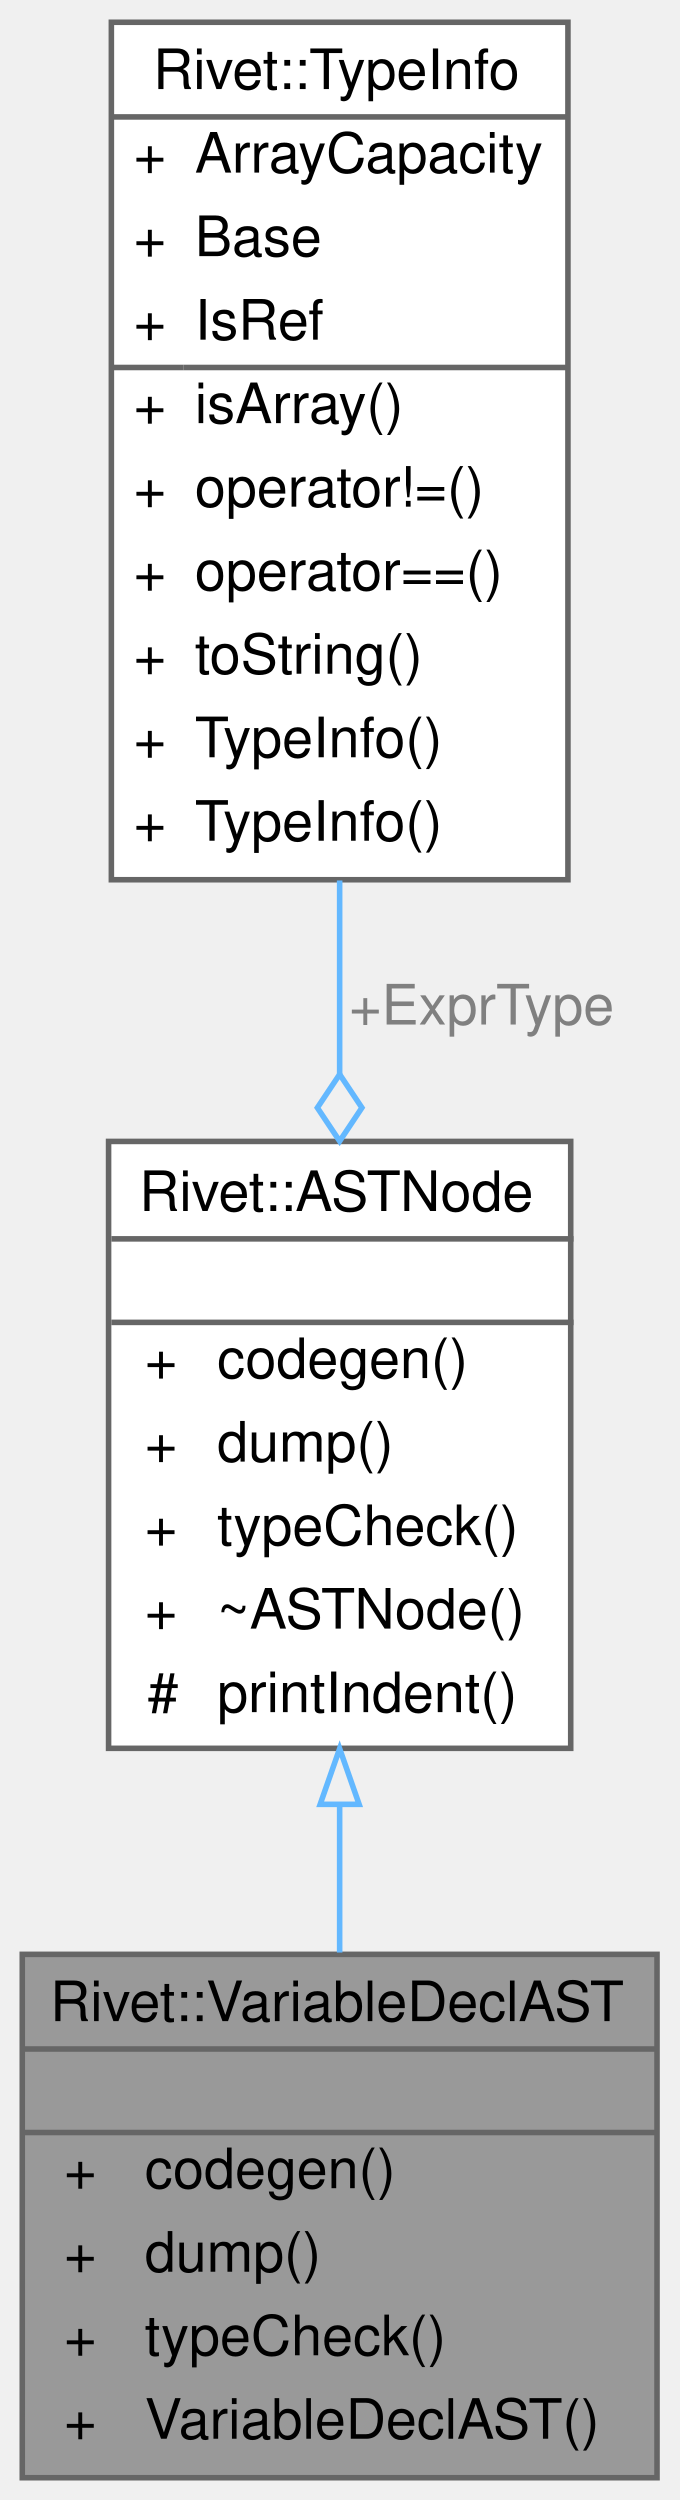
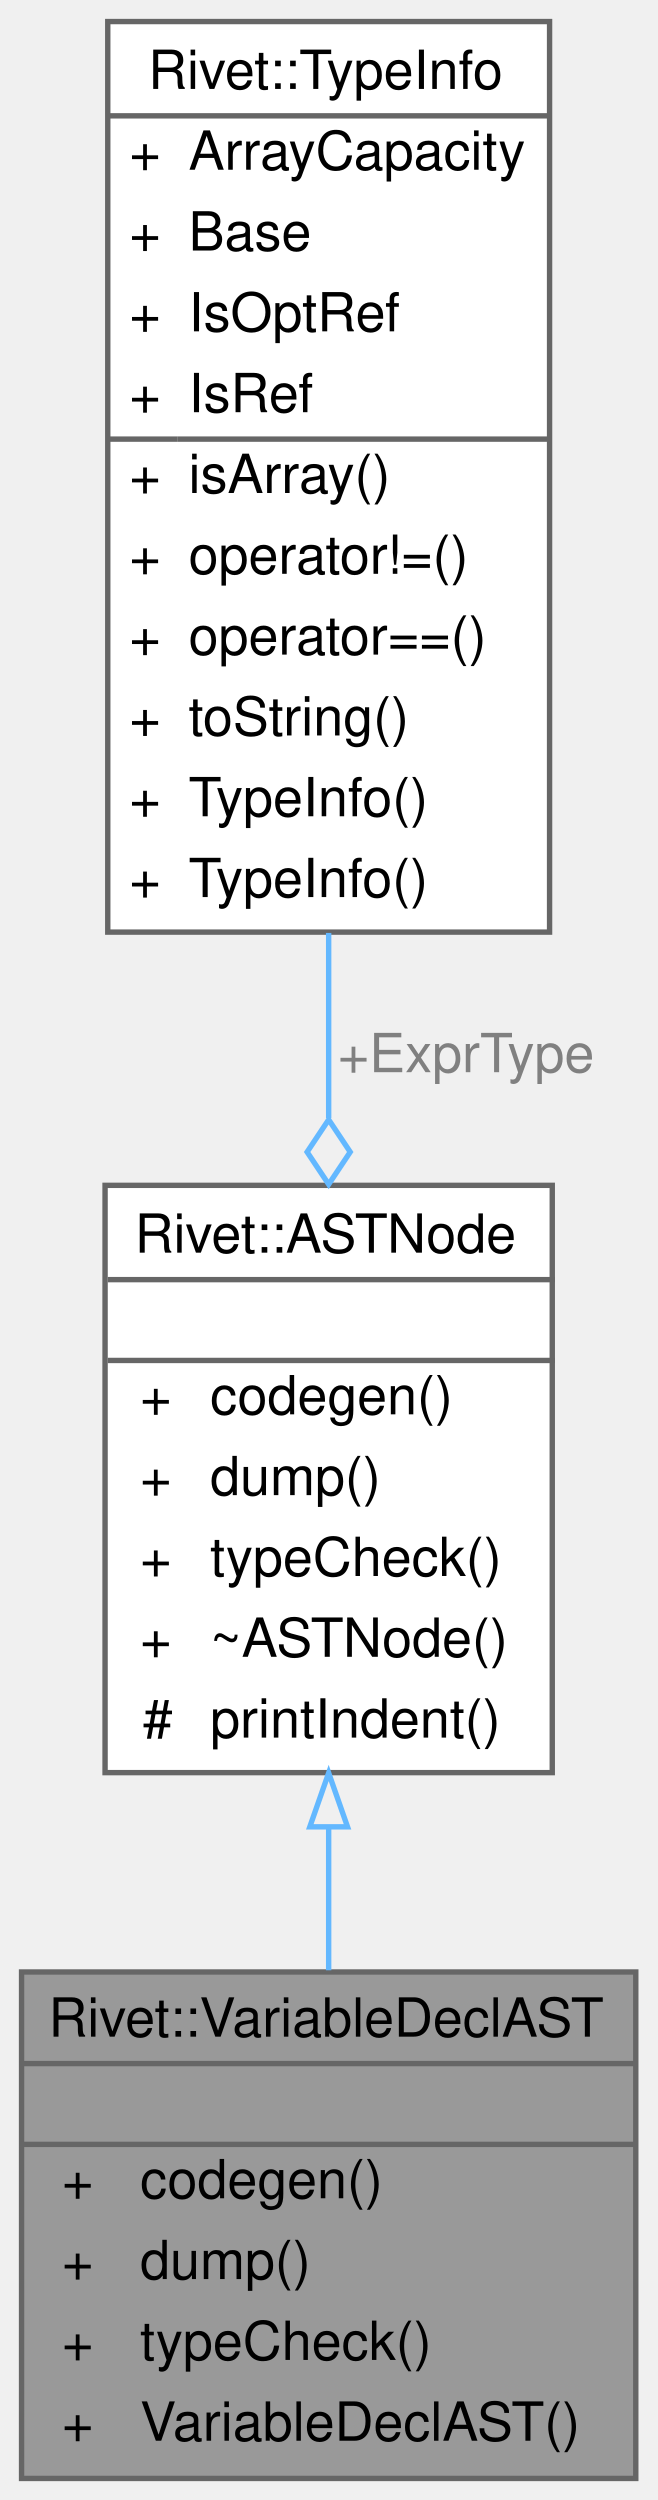
- <svg xmlns="http://www.w3.org/2000/svg" xmlns:xlink="http://www.w3.org/1999/xlink" width="122pt" height="449pt" viewBox="0.00 0.00 122.00 449.00">
-   <g id="graph0" class="graph" transform="scale(1 1) rotate(0) translate(4 445)">
+ <svg xmlns="http://www.w3.org/2000/svg" xmlns:xlink="http://www.w3.org/1999/xlink" width="122pt" height="464pt" viewBox="0.00 0.00 122.00 464.00">
+   <g id="graph0" class="graph" transform="scale(1 1) rotate(0) translate(4 460)">
    <g id="Node000001" class="node">
      <g id="a_Node000001">
        <a xlink:title="Controls variable allocation syntax like int x = 5; or int[5] array;.">
          <polygon fill="#999999" stroke="transparent" points="114,-94 0,-94 0,0 114,0 114,-94" />
          <text text-anchor="start" x="5" y="-82" font-family="Helvetica,sans-Serif" font-size="10.00">Rivet::VariableDeclAST</text>
          <text text-anchor="start" x="55" y="-67" font-family="Helvetica,sans-Serif" font-size="10.00"> </text>
          <text text-anchor="start" x="7.5" y="-52" font-family="Helvetica,sans-Serif" font-size="10.00">+</text>
          <text text-anchor="start" x="22" y="-52" font-family="Helvetica,sans-Serif" font-size="10.00">codegen()</text>
          <text text-anchor="start" x="7.5" y="-37" font-family="Helvetica,sans-Serif" font-size="10.00">+</text>
          <text text-anchor="start" x="22" y="-37" font-family="Helvetica,sans-Serif" font-size="10.00">dump()</text>
          <text text-anchor="start" x="7.5" y="-22" font-family="Helvetica,sans-Serif" font-size="10.00">+</text>
          <text text-anchor="start" x="22" y="-22" font-family="Helvetica,sans-Serif" font-size="10.00">typeCheck()</text>
          <text text-anchor="start" x="7.5" y="-7" font-family="Helvetica,sans-Serif" font-size="10.00">+</text>
          <text text-anchor="start" x="22" y="-7" font-family="Helvetica,sans-Serif" font-size="10.00">VariableDeclAST()</text>
          <polygon fill="#666666" stroke="#666666" points="0,-77 0,-77 114,-77 114,-77 0,-77" />
          <polygon fill="#666666" stroke="#666666" points="0,-62 0,-62 114,-62 114,-62 0,-62" />
          <polygon fill="none" stroke="#666666" points="0,0 0,-94 114,-94 114,0 0,0" />
        </a>
      </g>
    </g>
    <g id="Node000002" class="node">
      <g id="a_Node000002">
        <a xlink:href="classRivet_1_1ASTNode.html" target="_top" xlink:title="The pure virtual base class for all Abstract Syntax Tree nodes.">
          <polygon fill="white" stroke="transparent" points="98.5,-240 15.5,-240 15.5,-131 98.5,-131 98.5,-240" />
          <text text-anchor="start" x="21" y="-227.5" font-family="Helvetica,sans-Serif" font-size="10.00">Rivet::ASTNode</text>
          <text text-anchor="start" x="55.5" y="-212.5" font-family="Helvetica,sans-Serif" font-size="10.00"> </text>
          <text text-anchor="start" x="22" y="-197.5" font-family="Helvetica,sans-Serif" font-size="10.00">+</text>
          <text text-anchor="start" x="35" y="-197.5" font-family="Helvetica,sans-Serif" font-size="10.00">codegen()</text>
          <text text-anchor="start" x="22" y="-182.5" font-family="Helvetica,sans-Serif" font-size="10.00">+</text>
          <text text-anchor="start" x="35" y="-182.5" font-family="Helvetica,sans-Serif" font-size="10.00">dump()</text>
          <text text-anchor="start" x="22" y="-167.5" font-family="Helvetica,sans-Serif" font-size="10.00">+</text>
          <text text-anchor="start" x="35" y="-167.5" font-family="Helvetica,sans-Serif" font-size="10.00">typeCheck()</text>
          <text text-anchor="start" x="22" y="-152.5" font-family="Helvetica,sans-Serif" font-size="10.00">+</text>
          <text text-anchor="start" x="35" y="-152.5" font-family="Helvetica,sans-Serif" font-size="10.00">~ASTNode()</text>
          <text text-anchor="start" x="22.5" y="-137.5" font-family="Helvetica,sans-Serif" font-size="10.00">#</text>
          <text text-anchor="start" x="35" y="-137.5" font-family="Helvetica,sans-Serif" font-size="10.00">printIndent()</text>
          <polygon fill="#666666" stroke="#666666" points="16,-222.5 16,-222.5 99,-222.5 99,-222.5 16,-222.5" />
          <polygon fill="#666666" stroke="#666666" points="16,-207.5 16,-207.5 99,-207.5 99,-207.5 16,-207.5" />
          <polygon fill="none" stroke="#666666" points="15.5,-131 15.5,-240 98.5,-240 98.5,-131 15.5,-131" />
        </a>
      </g>
    </g>
    <g id="edge1_Node000001_Node000002" class="edge">
      <g id="a_edge1_Node000001_Node000002">
        <a xlink:title=" ">
          <path fill="none" stroke="#63b8ff" d="M57,-120.91C57,-111.95 57,-102.88 57,-94.32" />
          <polygon fill="none" stroke="#63b8ff" points="53.5,-120.94 57,-130.94 60.5,-120.94 53.5,-120.94" />
        </a>
      </g>
    </g>
    <g id="Node000003" class="node">
      <g id="a_Node000003">
        <a xlink:href="structRivet_1_1TypeInfo.html" target="_top" xlink:title="Encapsulates a data type, its reference semantics, and array capacity if applicable.">
-           <polygon fill="white" stroke="transparent" points="98,-441 16,-441 16,-287 98,-287 98,-441" />
-           <text text-anchor="start" x="23.5" y="-429" font-family="Helvetica,sans-Serif" font-size="10.00">Rivet::TypeInfo</text>
-           <text text-anchor="start" x="20" y="-414" font-family="Helvetica,sans-Serif" font-size="10.00">+</text>
-           <text text-anchor="start" x="31" y="-414" font-family="Helvetica,sans-Serif" font-size="10.00">ArrayCapacity</text>
-           <text text-anchor="start" x="20" y="-399" font-family="Helvetica,sans-Serif" font-size="10.00">+</text>
-           <text text-anchor="start" x="31" y="-399" font-family="Helvetica,sans-Serif" font-size="10.00">Base</text>
-           <text text-anchor="start" x="20" y="-384" font-family="Helvetica,sans-Serif" font-size="10.00">+</text>
-           <text text-anchor="start" x="31" y="-384" font-family="Helvetica,sans-Serif" font-size="10.00">IsRef</text>
-           <text text-anchor="start" x="20" y="-369" font-family="Helvetica,sans-Serif" font-size="10.00">+</text>
-           <text text-anchor="start" x="31" y="-369" font-family="Helvetica,sans-Serif" font-size="10.00">isArray()</text>
-           <text text-anchor="start" x="20" y="-354" font-family="Helvetica,sans-Serif" font-size="10.00">+</text>
-           <text text-anchor="start" x="31" y="-354" font-family="Helvetica,sans-Serif" font-size="10.00">operator!=()</text>
-           <text text-anchor="start" x="20" y="-339" font-family="Helvetica,sans-Serif" font-size="10.00">+</text>
-           <text text-anchor="start" x="31" y="-339" font-family="Helvetica,sans-Serif" font-size="10.00">operator==()</text>
-           <text text-anchor="start" x="20" y="-324" font-family="Helvetica,sans-Serif" font-size="10.00">+</text>
-           <text text-anchor="start" x="31" y="-324" font-family="Helvetica,sans-Serif" font-size="10.00">toString()</text>
-           <text text-anchor="start" x="20" y="-309" font-family="Helvetica,sans-Serif" font-size="10.00">+</text>
-           <text text-anchor="start" x="31" y="-309" font-family="Helvetica,sans-Serif" font-size="10.00">TypeInfo()</text>
-           <text text-anchor="start" x="20" y="-294" font-family="Helvetica,sans-Serif" font-size="10.00">+</text>
-           <text text-anchor="start" x="31" y="-294" font-family="Helvetica,sans-Serif" font-size="10.00">TypeInfo()</text>
-           <polygon fill="#666666" stroke="#666666" points="16,-424 16,-424 98,-424 98,-424 16,-424" />
-           <polygon fill="#666666" stroke="#666666" points="16,-379 16,-379 29,-379 29,-379 16,-379" />
-           <polygon fill="#666666" stroke="#666666" points="29,-379 29,-379 98,-379 98,-379 29,-379" />
-           <polygon fill="none" stroke="#666666" points="16,-287 16,-441 98,-441 98,-287 16,-287" />
+           <polygon fill="white" stroke="transparent" points="98,-456 16,-456 16,-287 98,-287 98,-456" />
+           <text text-anchor="start" x="23.5" y="-443.5" font-family="Helvetica,sans-Serif" font-size="10.00">Rivet::TypeInfo</text>
+           <text text-anchor="start" x="20" y="-428.5" font-family="Helvetica,sans-Serif" font-size="10.00">+</text>
+           <text text-anchor="start" x="31" y="-428.5" font-family="Helvetica,sans-Serif" font-size="10.00">ArrayCapacity</text>
+           <text text-anchor="start" x="20" y="-413.5" font-family="Helvetica,sans-Serif" font-size="10.00">+</text>
+           <text text-anchor="start" x="31" y="-413.5" font-family="Helvetica,sans-Serif" font-size="10.00">Base</text>
+           <text text-anchor="start" x="20" y="-398.5" font-family="Helvetica,sans-Serif" font-size="10.00">+</text>
+           <text text-anchor="start" x="31" y="-398.5" font-family="Helvetica,sans-Serif" font-size="10.00">IsOptRef</text>
+           <text text-anchor="start" x="20" y="-383.5" font-family="Helvetica,sans-Serif" font-size="10.00">+</text>
+           <text text-anchor="start" x="31" y="-383.5" font-family="Helvetica,sans-Serif" font-size="10.00">IsRef</text>
+           <text text-anchor="start" x="20" y="-368.5" font-family="Helvetica,sans-Serif" font-size="10.00">+</text>
+           <text text-anchor="start" x="31" y="-368.5" font-family="Helvetica,sans-Serif" font-size="10.00">isArray()</text>
+           <text text-anchor="start" x="20" y="-353.5" font-family="Helvetica,sans-Serif" font-size="10.00">+</text>
+           <text text-anchor="start" x="31" y="-353.5" font-family="Helvetica,sans-Serif" font-size="10.00">operator!=()</text>
+           <text text-anchor="start" x="20" y="-338.5" font-family="Helvetica,sans-Serif" font-size="10.00">+</text>
+           <text text-anchor="start" x="31" y="-338.5" font-family="Helvetica,sans-Serif" font-size="10.00">operator==()</text>
+           <text text-anchor="start" x="20" y="-323.5" font-family="Helvetica,sans-Serif" font-size="10.00">+</text>
+           <text text-anchor="start" x="31" y="-323.5" font-family="Helvetica,sans-Serif" font-size="10.00">toString()</text>
+           <text text-anchor="start" x="20" y="-308.5" font-family="Helvetica,sans-Serif" font-size="10.00">+</text>
+           <text text-anchor="start" x="31" y="-308.5" font-family="Helvetica,sans-Serif" font-size="10.00">TypeInfo()</text>
+           <text text-anchor="start" x="20" y="-293.5" font-family="Helvetica,sans-Serif" font-size="10.00">+</text>
+           <text text-anchor="start" x="31" y="-293.5" font-family="Helvetica,sans-Serif" font-size="10.00">TypeInfo()</text>
+           <polygon fill="#666666" stroke="#666666" points="16,-438.5 16,-438.5 98,-438.5 98,-438.5 16,-438.5" />
+           <polygon fill="#666666" stroke="#666666" points="16,-378.5 16,-378.5 29,-378.5 29,-378.5 16,-378.5" />
+           <polygon fill="#666666" stroke="#666666" points="29,-378.5 29,-378.5 98,-378.5 98,-378.5 29,-378.5" />
+           <polygon fill="none" stroke="#666666" points="16,-287 16,-456 98,-456 98,-287 16,-287" />
        </a>
      </g>
    </g>
    <g id="edge2_Node000002_Node000003" class="edge">
      <g id="a_edge2_Node000002_Node000003">
        <a xlink:title=" ">
-           <path fill="none" stroke="#63b8ff" d="M57,-286.87C57,-275.29 57,-263.42 57,-252.1" />
-           <polygon fill="none" stroke="#63b8ff" points="57,-252.05 53,-246.05 57,-240.05 61,-246.05 57,-252.05" />
+           <path fill="none" stroke="#63b8ff" d="M57,-286.85C57,-275.33 57,-263.63 57,-252.49" />
+           <polygon fill="none" stroke="#63b8ff" points="57,-252.19 53,-246.19 57,-240.19 61,-246.19 57,-252.19" />
        </a>
      </g>
      <text text-anchor="middle" x="82.5" y="-261" font-family="Helvetica,sans-Serif" font-size="10.00" fill="grey"> +ExprType</text>
    </g>
  </g>
</svg>
